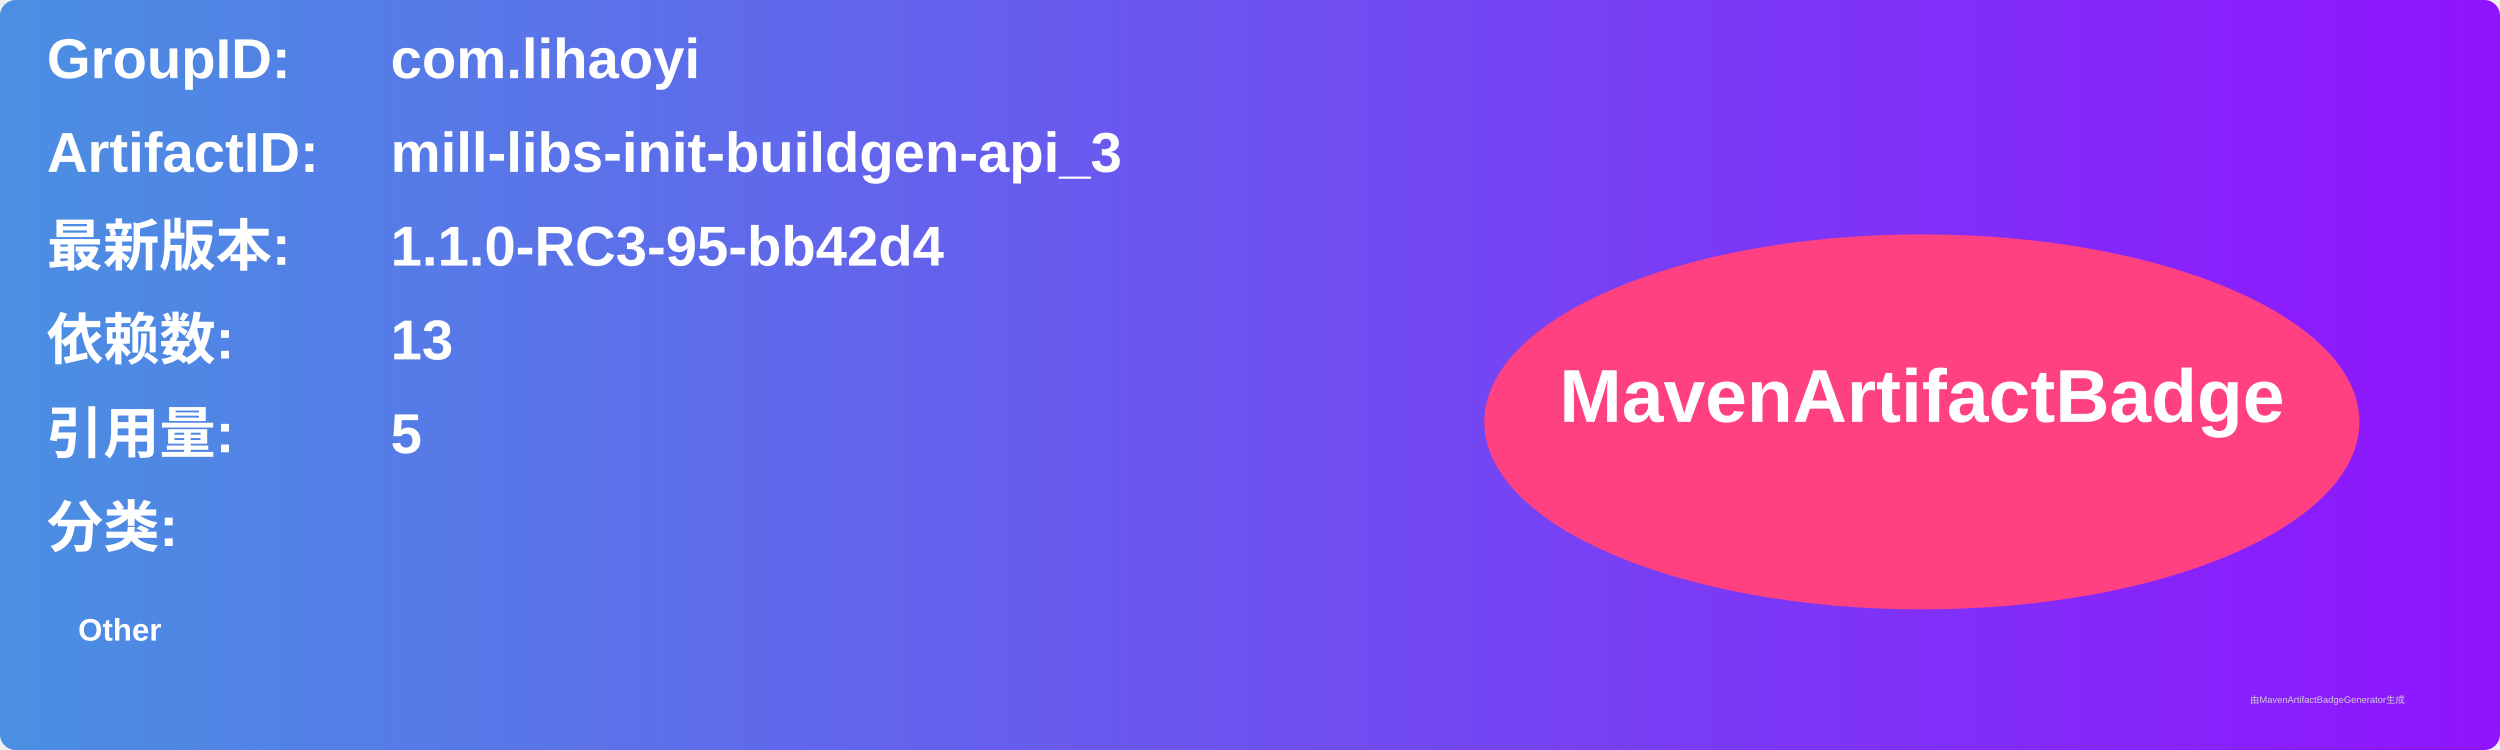
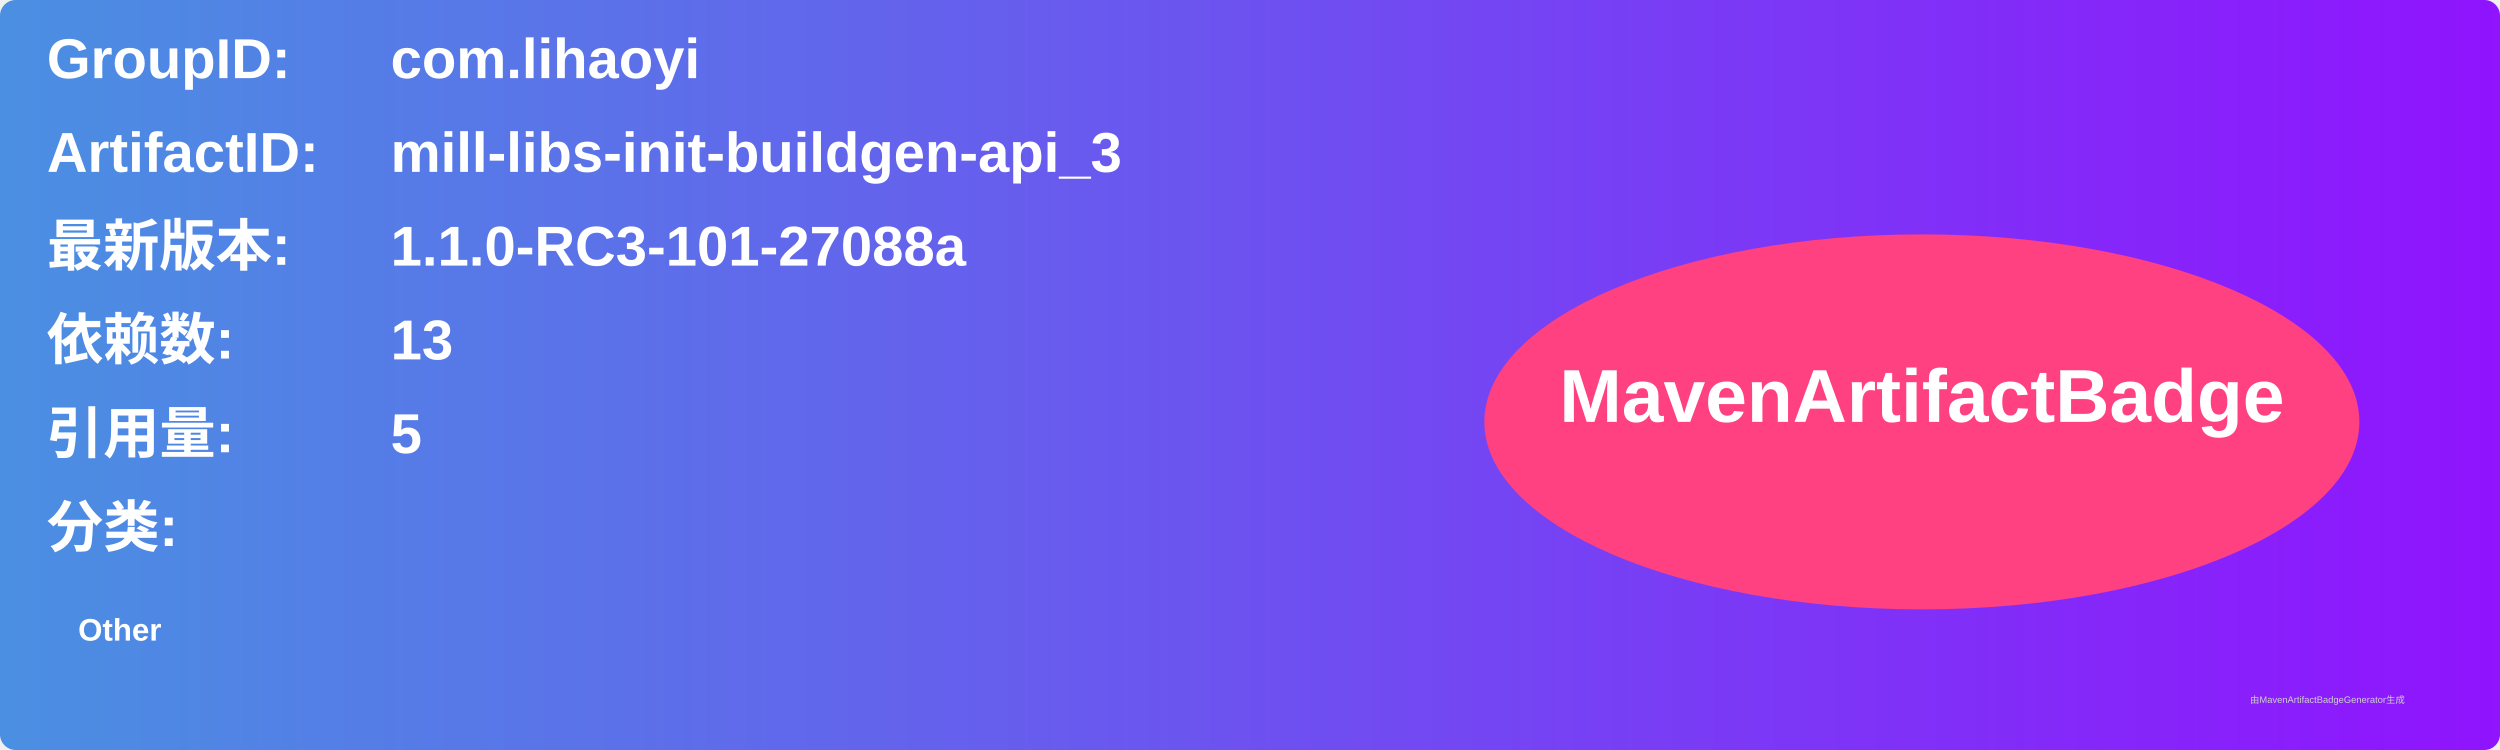
<svg xmlns="http://www.w3.org/2000/svg" width="800" height="240" viewBox="0 0 800 240">
  <linearGradient id="grad" x1="0%" y1="0%" x2="100%" y2="0%">
    <stop offset="0%" stop-color="#4a90e2" />
    <stop offset="100%" stop-color="#9013fe" />
  </linearGradient>
  <rect width="100%" height="100%" rx="5" ry="5" fill="url(#grad)" />
  <g transform="translate(15, 15)">
    <text x="0" y="10" font-family="Arial" font-size="18" fill="white" font-weight="bold" width="260">GroupID:</text>
    <text x="110" y="10" font-family="Arial" font-size="18" fill="white" font-weight="bold" width="460">com.lihaoyi</text>
    <text x="0" y="40" font-family="Arial" font-size="18" fill="white" font-weight="bold" width="260">ArtifactID:</text>
    <text x="110" y="40" font-family="Arial" font-size="18" fill="white" font-weight="bold" width="460">mill-libs-init-buildgen-api_3</text>
    <text x="0" y="70" font-family="Arial" font-size="18" fill="white" font-weight="bold">最新版本:</text>
    <text x="110" y="70" font-family="Arial" font-size="18" fill="white" font-weight="bold">
-       <tspan font-weight="bold">1.1.0-RC3-95-bb42d4</tspan>
+       <tspan font-weight="bold">1.1.0-RC3-101-27088a</tspan>
    </text>
    <text x="0" y="100" font-family="Arial" font-size="18" fill="white" font-weight="bold">依赖数: </text>
    <text x="110" y="100" font-family="Arial" font-size="18" fill="white">
      <tspan font-weight="bold">13</tspan>
    </text>
    <text x="0" y="130" font-family="Arial" font-size="18" fill="white" font-weight="bold">引用量: </text>
    <text x="110" y="130" font-family="Arial" font-size="18" fill="white">
      <tspan font-weight="bold">5</tspan>
    </text>
    <text x="0" y="160" font-family="Arial" font-size="18" fill="white" font-weight="bold">分类:</text>
    <text x="10" y="190" font-family="Arial" font-size="10" fill="white">
      <tspan font-weight="bold">Other</tspan>
    </text>
    <ellipse cx="600" cy="120" rx="140" ry="60" fill="#ff4081" />
    <text x="600" y="120" text-anchor="middle" font-family="Arial" font-size="24" fill="white" font-weight="bold">MavenArtifactBadge</text>
  </g>
  <text x="720" y="225" font-family="Arial" font-size="3" fill="#d0d0d0">由MavenArtifactBadgeGenerator生成</text>
</svg>
